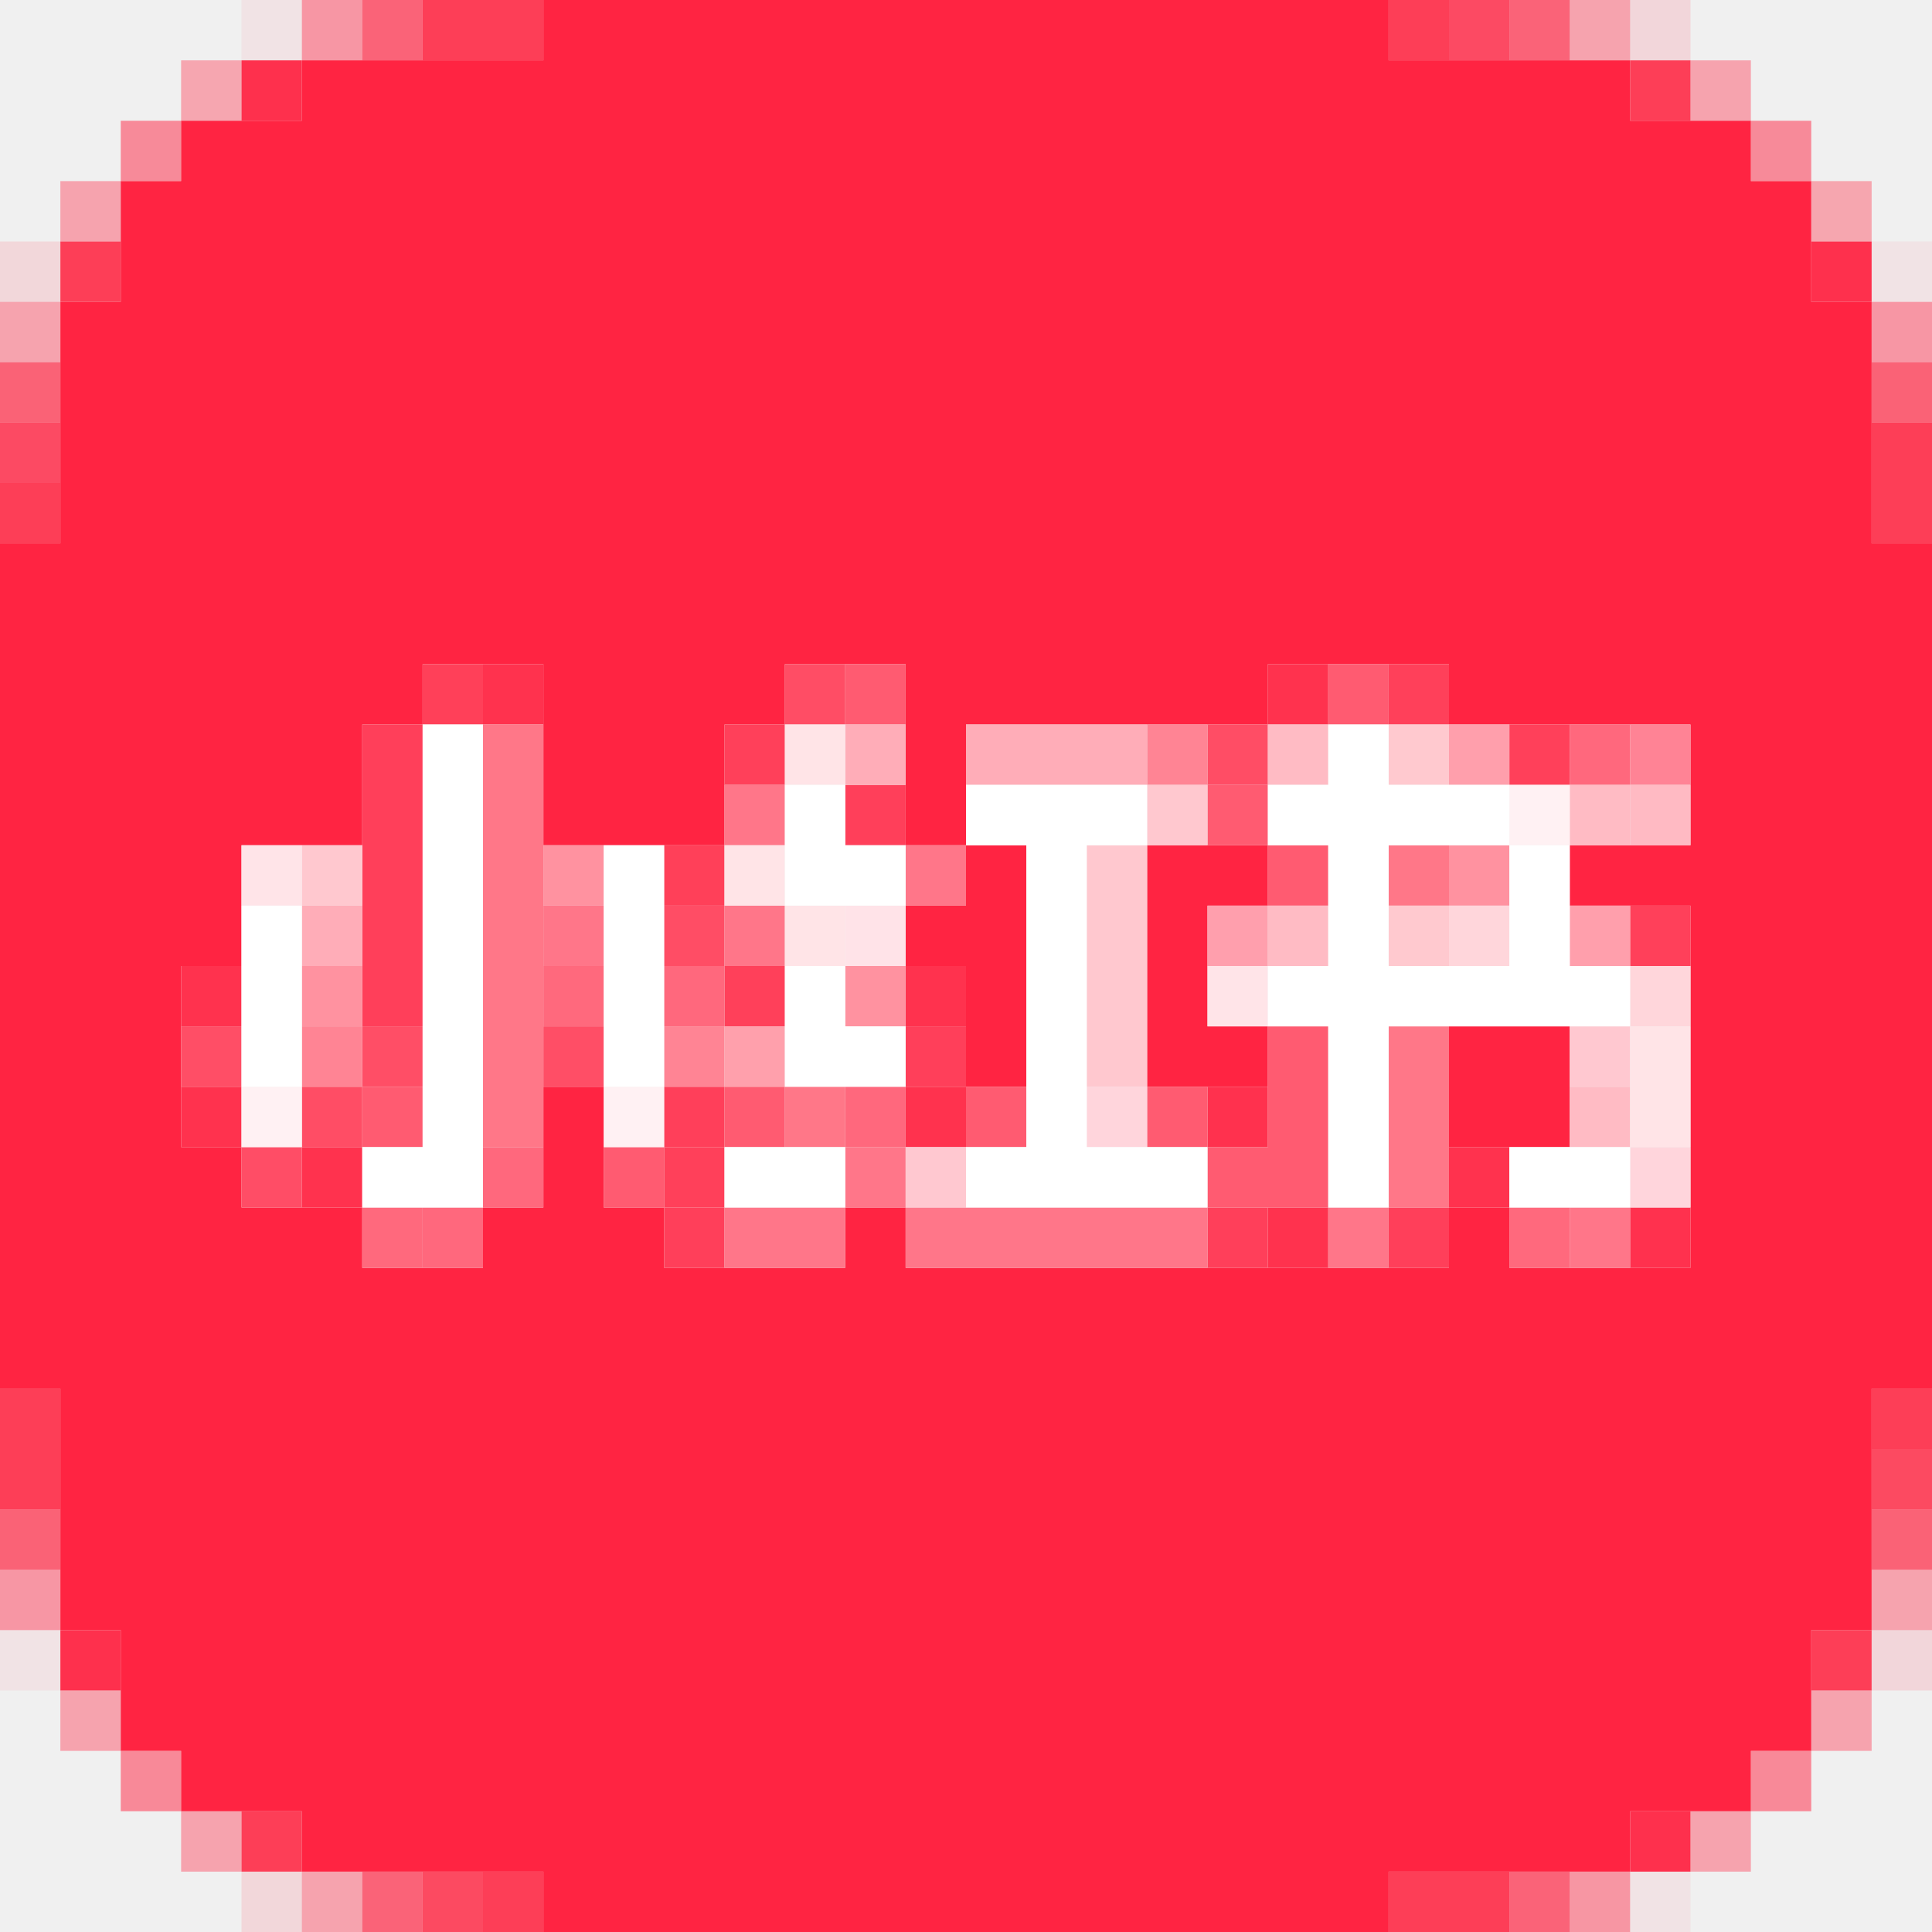
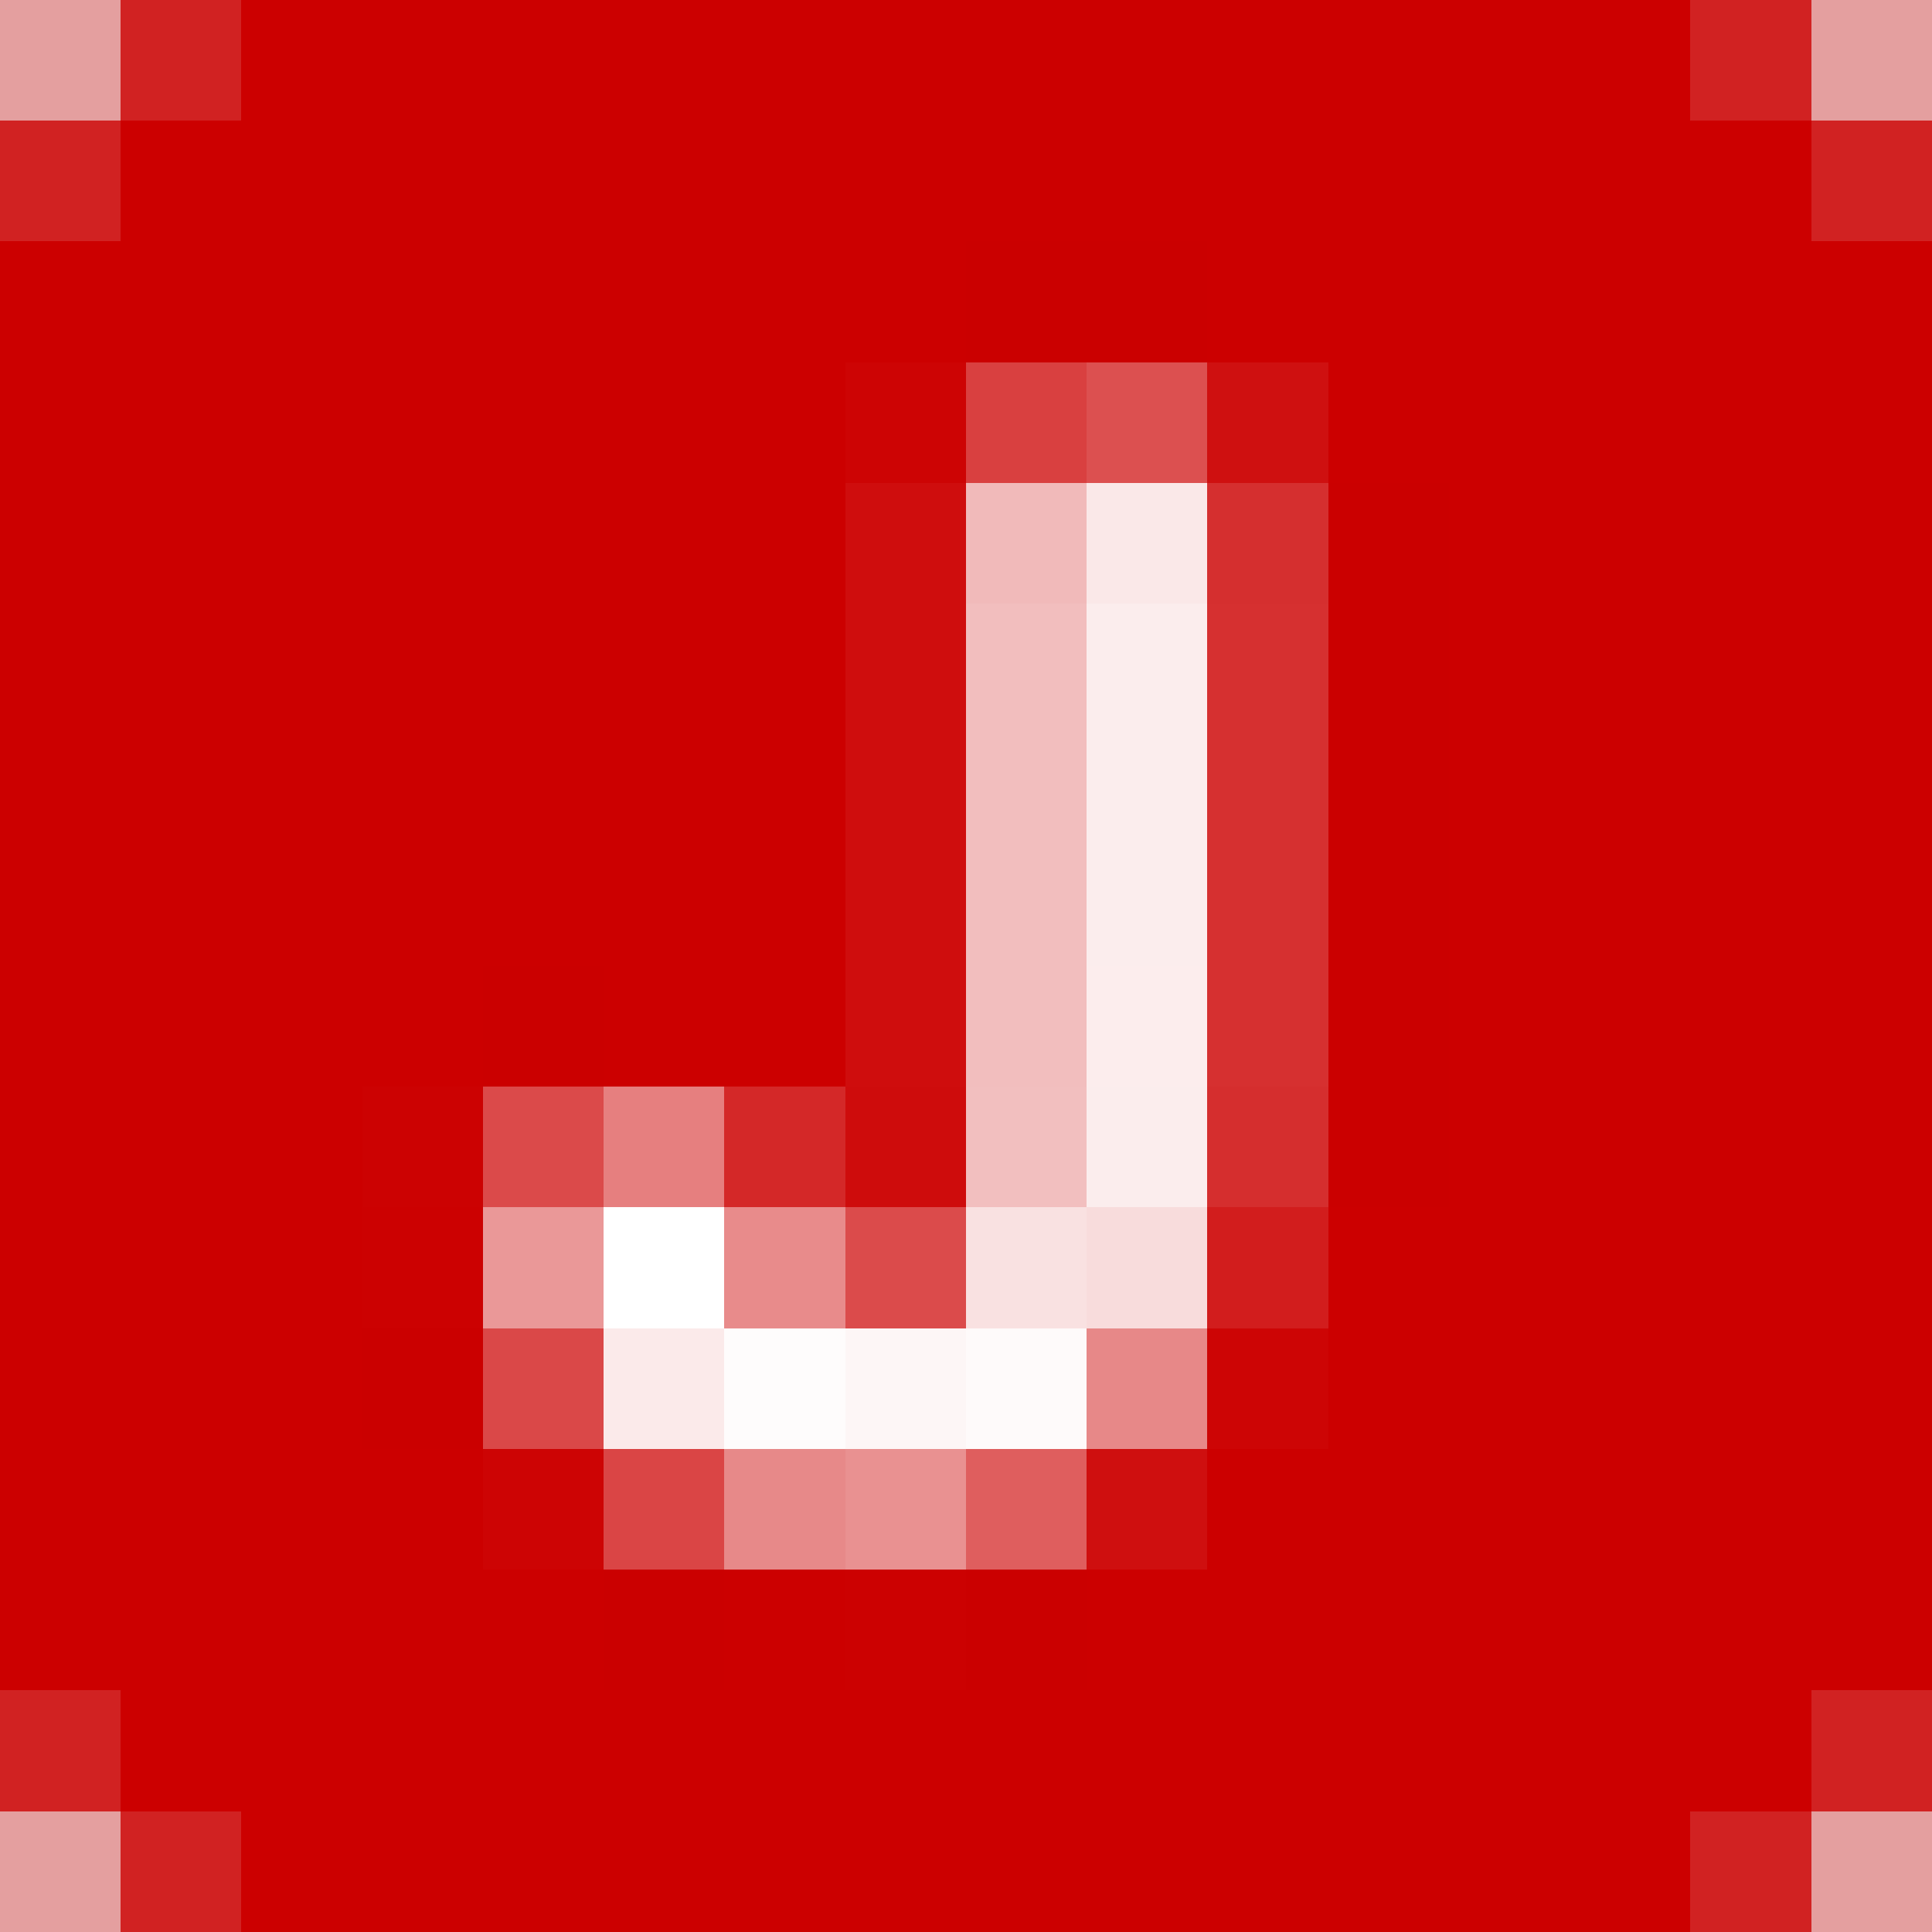
- <svg xmlns="http://www.w3.org/2000/svg" width="32" height="32" viewBox="0 0 32 32" data-n="xiaohongshu-platform-icon">
-   <path data-n="xiaohongshu-pixels-ff2040-16" fill="#ff2040" fill-opacity="0.063" d="M4 0h1v1H4zM31 4h1v1H31zM0 27h1v1H0zM27 31h1v1H27z" />
-   <path data-n="xiaohongshu-pixels-ff2040-32" fill="#ff2040" fill-opacity="0.125" d="M27 0h1v1H27zM31 27h1v1H31z" />
-   <path data-n="xiaohongshu-pixels-ff2440-112" fill="#ff2440" fill-opacity="0.439" d="M26 31h1v1H26z" />
-   <path data-n="xiaohongshu-pixels-ff2441-177" fill="#ff2441" fill-opacity="0.694" d="M0 6h1v1H0zM31 6h1v1H31zM0 25h1v1H0zM31 25h1v1H31z" />
-   <path data-n="xiaohongshu-pixels-ff2441-207" fill="#ff2441" fill-opacity="0.812" d="M31 24h1v1H31zM7 31h1v1H7z" />
-   <path data-n="xiaohongshu-pixels-ff2442-112" fill="#ff2442" fill-opacity="0.439" d="M5 0h1v1H5zM31 5h1v1H31zM0 26h1v1H0z" />
-   <path data-n="xiaohongshu-pixels-ff2442-126" fill="#ff2442" fill-opacity="0.494" d="M2 2h1v1H2zM29 2h1v1H29z" />
-   <path data-n="xiaohongshu-pixels-ff2442-129" fill="#ff2442" fill-opacity="0.506" d="M2 29h1v1H2zM29 29h1v1H29z" />
-   <path data-n="xiaohongshu-pixels-ff2442-175" fill="#ff2442" fill-opacity="0.686" d="M6 0h1v1H6zM25 0h1v1H25zM6 31h1v1H6zM25 31h1v1H25z" />
-   <path data-n="xiaohongshu-pixels-ff2442-239" fill="#ff2442" fill-opacity="0.937" d="M4 1h1v1H4zM30 4h1v1H30zM1 27h1v1H1zM27 30h1v1H27z" />
-   <path data-n="xiaohongshu-pixels-ff2442" fill="#ff2442" d="M9 0h14v1H9zM5 1h22v1H5zM3 2h26v1H3zM2 3h28v2H2zM1 5h30v4H1zM0 9h32v2H0zM0 11h7v1H0zM9 11h4v1H9zM15 11h6v1H15zM24 11h8v1H24zM0 12h6v2H0zM9 12h3v2H9zM15 12h1v2H15zM28 12h4v2H28zM0 14h4v2H0zM16 14h1v1H16zM19 14h2v1H19zM26 14h6v1H26zM15 15h2v1H15zM19 15h1v2H19zM28 15h4v6H28zM0 16h3v3H0zM16 16h1v2H16zM19 17h2v1H19zM24 17h2v2H24zM9 18h1v2H9zM0 19h4v1H0zM0 20h6v1H0zM8 20h3v1H8zM14 20h1v1H14zM24 20h1v1H24zM0 21h32v2H0zM1 23h30v4H1zM2 27h28v2H2zM3 29h26v1H3zM5 30h22v1H5zM9 31h14v1H9z" />
-   <path data-n="xiaohongshu-pixels-ff2443-207" fill="#ff2443" fill-opacity="0.812" d="M24 0h1v1H24zM0 7h1v1H0z" />
-   <path data-n="xiaohongshu-pixels-ff2540-96" fill="#ff2540" fill-opacity="0.376" d="M31 26h1v1H31zM1 28h1v1H1zM30 28h1v1H30z" />
-   <path data-n="xiaohongshu-pixels-ff2541-223" fill="#ff2541" fill-opacity="0.875" d="M30 27h1v1H30z" />
-   <path data-n="xiaohongshu-pixels-ff2542-96" fill="#ff2542" fill-opacity="0.376" d="M26 0h1v1H26zM28 1h1v1H28zM1 3h1v1H1zM0 5h1v1H0zM3 30h1v1H3zM28 30h1v1H28zM5 31h1v1H5z" />
-   <path data-n="xiaohongshu-pixels-ff2542-223" fill="#ff2542" fill-opacity="0.875" d="M7 0h2v1H7zM23 0h1v1H23zM27 1h1v1H27zM1 4h1v1H1zM31 7h1v2H31zM0 8h1v1H0zM0 23h1v2H0zM31 23h1v1H31zM4 30h1v1H4zM8 31h1v1H8zM23 31h2v1H23z" />
-   <path data-n="xiaohongshu-pixels-ff2640-94" fill="#ff2640" fill-opacity="0.369" d="M30 3h1v1H30z" />
-   <path data-n="xiaohongshu-pixels-ff2643-94" fill="#ff2643" fill-opacity="0.369" d="M3 1h1v1H3z" />
-   <path data-n="xiaohongshu-pixels-ff2840-32" fill="#ff2840" fill-opacity="0.125" d="M0 4h1v1H0zM4 31h1v1H4z" />
-   <path data-n="xiaohongshu-pixels-ff314e" fill="#ff314e" d="M20 18h1v1H20zM27 20h1v1H27z" />
-   <path data-n="xiaohongshu-pixels-ff324e" fill="#ff324e" d="M8 11h1v1H8zM21 11h1v1H21zM3 16h1v1H3zM15 16h1v1H15zM3 18h1v1H3zM15 18h1v1H15zM5 19h1v1H5zM24 19h1v1H24zM21 20h1v1H21z" />
-   <path data-n="xiaohongshu-pixels-ff3f5a" fill="#ff3f5a" d="M6 12h1v5H6zM14 13h1v1H14zM15 17h1v1H15zM11 18h1v1H11zM11 20h1v1H11zM20 20h1v1H20zM23 20h1v1H23z" />
-   <path data-n="xiaohongshu-pixels-ff4059" fill="#ff4059" d="M7 11h1v1H7zM11 14h1v1H11z" />
-   <path data-n="xiaohongshu-pixels-ff405a" fill="#ff405a" d="M23 11h1v1H23zM12 12h1v1H12zM25 12h1v1H25zM27 15h1v1H27zM12 16h1v1H12zM11 19h1v1H11z" />
-   <path data-n="xiaohongshu-pixels-ff4d65" fill="#ff4d65" d="M13 11h1v1H13zM20 12h1v1H20zM11 15h1v1H11zM5 18h1v1H5z" />
-   <path data-n="xiaohongshu-pixels-ff4d66" fill="#ff4d66" d="M4 19h1v1H4z" />
-   <path data-n="xiaohongshu-pixels-ff4e66" fill="#ff4e66" d="M3 17h1v1H3zM6 17h1v1H6zM9 17h1v1H9z" />
-   <path data-n="xiaohongshu-pixels-ff5b71" fill="#ff5b71" d="M14 11h1v1H14zM22 11h1v1H22zM20 13h1v1H20zM21 14h1v1H21zM21 17h1v2H21zM6 18h1v1H6zM12 18h1v1H12zM16 18h1v1H16zM19 18h1v1H19zM10 19h1v1H10zM20 19h2v1H20z" />
-   <path data-n="xiaohongshu-pixels-ff687d" fill="#ff687d" d="M26 12h1v1H26zM11 16h1v1H11zM14 18h1v1H14zM8 19h1v1H8zM7 20h1v1H7z" />
-   <path data-n="xiaohongshu-pixels-ff697d" fill="#ff697d" d="M9 16h1v1H9zM6 20h1v1H6zM25 20h1v1H25z" />
-   <path data-n="xiaohongshu-pixels-ff7689" fill="#ff7689" d="M12 13h1v1H12zM15 14h1v1H15zM9 15h1v1H9zM12 15h1v1H12zM14 19h1v1H14zM12 20h2v1H12zM15 20h5v1H15zM22 20h1v1H22zM26 20h1v1H26z" />
-   <path data-n="xiaohongshu-pixels-ff7788" fill="#ff7788" d="M8 12h1v7H8zM23 14h1v1H23zM23 17h1v3H23zM13 18h1v1H13z" />
-   <path data-n="xiaohongshu-pixels-ff8395" fill="#ff8395" d="M27 12h1v1H27z" />
-   <path data-n="xiaohongshu-pixels-ff8494" fill="#ff8494" d="M19 12h1v1H19zM5 17h1v1H5zM11 17h1v1H11z" />
-   <path data-n="xiaohongshu-pixels-ff92a0" fill="#ff92a0" d="M9 14h1v1H9zM24 14h1v1H24zM5 16h1v1H5zM14 16h1v1H14z" />
-   <path data-n="xiaohongshu-pixels-ff9fac" fill="#ff9fac" d="M24 12h1v1H24zM26 15h1v1H26z" />
-   <path data-n="xiaohongshu-pixels-ff9fad" fill="#ff9fad" d="M20 15h1v1H20z" />
-   <path data-n="xiaohongshu-pixels-ffa0ac" fill="#ffa0ac" d="M12 17h1v1H12z" />
-   <path data-n="xiaohongshu-pixels-ffadb8" fill="#ffadb8" d="M14 12h1v1H14zM16 12h3v1H16zM5 15h1v1H5z" />
-   <path data-n="xiaohongshu-pixels-ffbac3" fill="#ffbac3" d="M27 13h1v1H27z" />
-   <path data-n="xiaohongshu-pixels-ffbbc4" fill="#ffbbc4" d="M21 12h1v1H21zM26 13h1v1H26zM21 15h1v1H21zM26 18h1v1H26z" />
-   <path data-n="xiaohongshu-pixels-ffc8cf" fill="#ffc8cf" d="M19 13h1v1H19zM5 14h1v1H5zM18 14h1v4H18z" />
-   <path data-n="xiaohongshu-pixels-ffc8d0" fill="#ffc8d0" d="M26 17h1v1H26zM15 19h1v1H15z" />
-   <path data-n="xiaohongshu-pixels-ffc9cf" fill="#ffc9cf" d="M23 12h1v1H23zM23 15h1v1H23z" />
-   <path data-n="xiaohongshu-pixels-ffd5dc" fill="#ffd5dc" d="M18 18h1v1H18zM27 19h1v1H27z" />
-   <path data-n="xiaohongshu-pixels-ffd6db" fill="#ffd6db" d="M24 15h1v1H24zM27 16h1v1H27z" />
-   <path data-n="xiaohongshu-pixels-ffe3e8" fill="#ffe3e8" d="M14 15h1v1H14z" />
-   <path data-n="xiaohongshu-pixels-ffe4e7" fill="#ffe4e7" d="M13 12h1v1H13zM12 14h1v1H12zM13 15h1v1H13zM27 17h1v2H27z" />
-   <path data-n="xiaohongshu-pixels-ffe4e8" fill="#ffe4e8" d="M4 14h1v1H4zM20 16h1v1H20z" />
-   <path data-n="xiaohongshu-pixels-fff1f3" fill="#fff1f3" d="M25 13h1v1H25zM4 18h1v1H4zM10 18h1v1H10z" />
-   <path data-n="xiaohongshu-pixels-ffffff" fill="#fff" d="M7 12h1v7H7zM22 12h1v1H22zM13 13h1v1H13zM16 13h3v1H16zM21 13h4v1H21zM10 14h1v4H10zM13 14h2v1H13zM17 14h1v5H17zM22 14h1v2H22zM25 14h1v2H25zM4 15h1v3H4zM13 16h1v1H13zM21 16h6v1H21zM13 17h2v1H13zM22 17h1v3H22zM6 19h2v1H6zM12 19h2v1H12zM16 19h4v1H16zM25 19h2v1H25z" />
+ <svg xmlns="http://www.w3.org/2000/svg" width="32" height="32" viewBox="0 0 16 16" shape-rendering="crispEdges" data-n="javbus-platform-icon">
+   <path fill="#cc0000" fill-opacity="0.337" d="M0 0h1v1h-1ZM15 0h1v1h-1ZM0 15h1v1h-1ZM15 15h1v1h-1Z" data-n="javbus-favicon-color-cc000056" />
+   <path fill="#cc0000" fill-opacity="0.859" d="M1 0h1v1h-1ZM14 0h1v1h-1ZM0 1h1v1h-1ZM15 1h1v1h-1ZM0 14h1v1h-1ZM15 14h1v1h-1ZM1 15h1v1h-1ZM14 15h1v1h-1Z" data-n="javbus-favicon-color-cc0000db" />
+   <path fill="#cc0000" d="M2 0h12v1h-12ZM1 1h14v1h-14ZM0 2h8v1h-8ZM10 2h6v1h-6ZM0 3h7v5h-7ZM11 3h5v1h-5ZM12 4h4v6h-4ZM0 8h4v1h-4ZM5 8h2v1h-2ZM0 9h3v3h-3ZM11 10h5v2h-5ZM0 12h4v1h-4ZM10 12h6v1h-6ZM0 13h5v1h-5ZM6 13h1v1h-1ZM9 13h7v1h-7ZM1 14h14v1h-14ZM2 15h12v1h-12Z" data-n="javbus-favicon-color-cc0000ff" />
+   <path fill="#cb0000" d="M8 2h2v1h-2ZM11 4h1v6h-1ZM4 8h1v1h-1ZM3 11h1v1h-1ZM5 13h1v1h-1ZM8 13h1v1h-1Z" data-n="javbus-favicon-color-cb0000ff" />
+   <path fill="#cd0404" d="M7 3h1v1h-1ZM4 12h1v1h-1Z" data-n="javbus-favicon-color-cd0404ff" />
+   <path fill="#d94040" d="M8 3h1v1h-1Z" data-n="javbus-favicon-color-d94040ff" />
+   <path fill="#dc5050" d="M9 3h1v1h-1Z" data-n="javbus-favicon-color-dc5050ff" />
+   <path fill="#cf1010" d="M10 3h1v1h-1Z" data-n="javbus-favicon-color-cf1010ff" />
+   <path fill="#cf0d0d" d="M7 4h1v5h-1Z" data-n="javbus-favicon-color-cf0d0dff" />
+   <path fill="#f1baba" d="M8 4h1v1h-1Z" data-n="javbus-favicon-color-f1babaff" />
+   <path fill="#fae8e8" d="M9 4h1v1h-1Z" data-n="javbus-favicon-color-fae8e8ff" />
+   <path fill="#d52f2f" d="M10 4h1v1h-1Z" data-n="javbus-favicon-color-d52f2fff" />
+   <path fill="#f2bebe" d="M8 5h1v4h-1Z" data-n="javbus-favicon-color-f2bebeff" />
+   <path fill="#fbeded" d="M9 5h1v3h-1ZM9 9h1v1h-1Z" data-n="javbus-favicon-color-fbededff" />
+   <path fill="#d63030" d="M10 5h1v4h-1Z" data-n="javbus-favicon-color-d63030ff" />
+   <path fill="#fceded" d="M9 8h1v1h-1Z" data-n="javbus-favicon-color-fcededff" />
+   <path fill="#cc0202" d="M3 9h1v1h-1Z" data-n="javbus-favicon-color-cc0202ff" />
+   <path fill="#db4a4a" d="M4 9h1v1h-1Z" data-n="javbus-favicon-color-db4a4aff" />
+   <path fill="#e67f7f" d="M5 9h1v1h-1Z" data-n="javbus-favicon-color-e67f7fff" />
+   <path fill="#d42828" d="M6 9h1v1h-1Z" data-n="javbus-favicon-color-d42828ff" />
+   <path fill="#ce0c0c" d="M7 9h1v1h-1Z" data-n="javbus-favicon-color-ce0c0cff" />
+   <path fill="#f2bfbf" d="M8 9h1v1h-1Z" data-n="javbus-favicon-color-f2bfbfff" />
+   <path fill="#d52e2e" d="M10 9h1v1h-1Z" data-n="javbus-favicon-color-d52e2eff" />
+   <path fill="#cc0101" d="M3 10h1v1h-1ZM7 13h1v1h-1Z" data-n="javbus-favicon-color-cc0101ff" />
+   <path fill="#ea9898" d="M4 10h1v1h-1Z" data-n="javbus-favicon-color-ea9898ff" />
+   <path fill="#ffffff" d="M5 10h1v1h-1Z" data-n="javbus-favicon-color-ffffffff" />
+   <path fill="#e88b8b" d="M6 10h1v1h-1Z" data-n="javbus-favicon-color-e88b8bff" />
+   <path fill="#db4b4b" d="M7 10h1v1h-1Z" data-n="javbus-favicon-color-db4b4bff" />
+   <path fill="#f9e1e1" d="M8 10h1v1h-1Z" data-n="javbus-favicon-color-f9e1e1ff" />
+   <path fill="#f8dcdc" d="M9 10h1v1h-1Z" data-n="javbus-favicon-color-f8dcdcff" />
+   <path fill="#d21d1d" d="M10 10h1v1h-1Z" data-n="javbus-favicon-color-d21d1dff" />
+   <path fill="#da4848" d="M4 11h1v1h-1Z" data-n="javbus-favicon-color-da4848ff" />
+   <path fill="#fbeaea" d="M5 11h1v1h-1Z" data-n="javbus-favicon-color-fbeaeaff" />
+   <path fill="#fefcfc" d="M6 11h1v1h-1Z" data-n="javbus-favicon-color-fefcfcff" />
+   <path fill="#fdf6f6" d="M7 11h1v1h-1Z" data-n="javbus-favicon-color-fdf6f6ff" />
+   <path fill="#fefafa" d="M8 11h1v1h-1Z" data-n="javbus-favicon-color-fefafaff" />
+   <path fill="#e78888" d="M9 11h1v1h-1Z" data-n="javbus-favicon-color-e78888ff" />
+   <path fill="#cd0505" d="M10 11h1v1h-1Z" data-n="javbus-favicon-color-cd0505ff" />
+   <path fill="#da4545" d="M5 12h1v1h-1Z" data-n="javbus-favicon-color-da4545ff" />
+   <path fill="#e78989" d="M6 12h1v1h-1Z" data-n="javbus-favicon-color-e78989ff" />
+   <path fill="#e99191" d="M7 12h1v1h-1Z" data-n="javbus-favicon-color-e99191ff" />
+   <path fill="#df5e5e" d="M8 12h1v1h-1Z" data-n="javbus-favicon-color-df5e5eff" />
+   <path fill="#cf0f0f" d="M9 12h1v1h-1Z" data-n="javbus-favicon-color-cf0f0fff" />
</svg>
